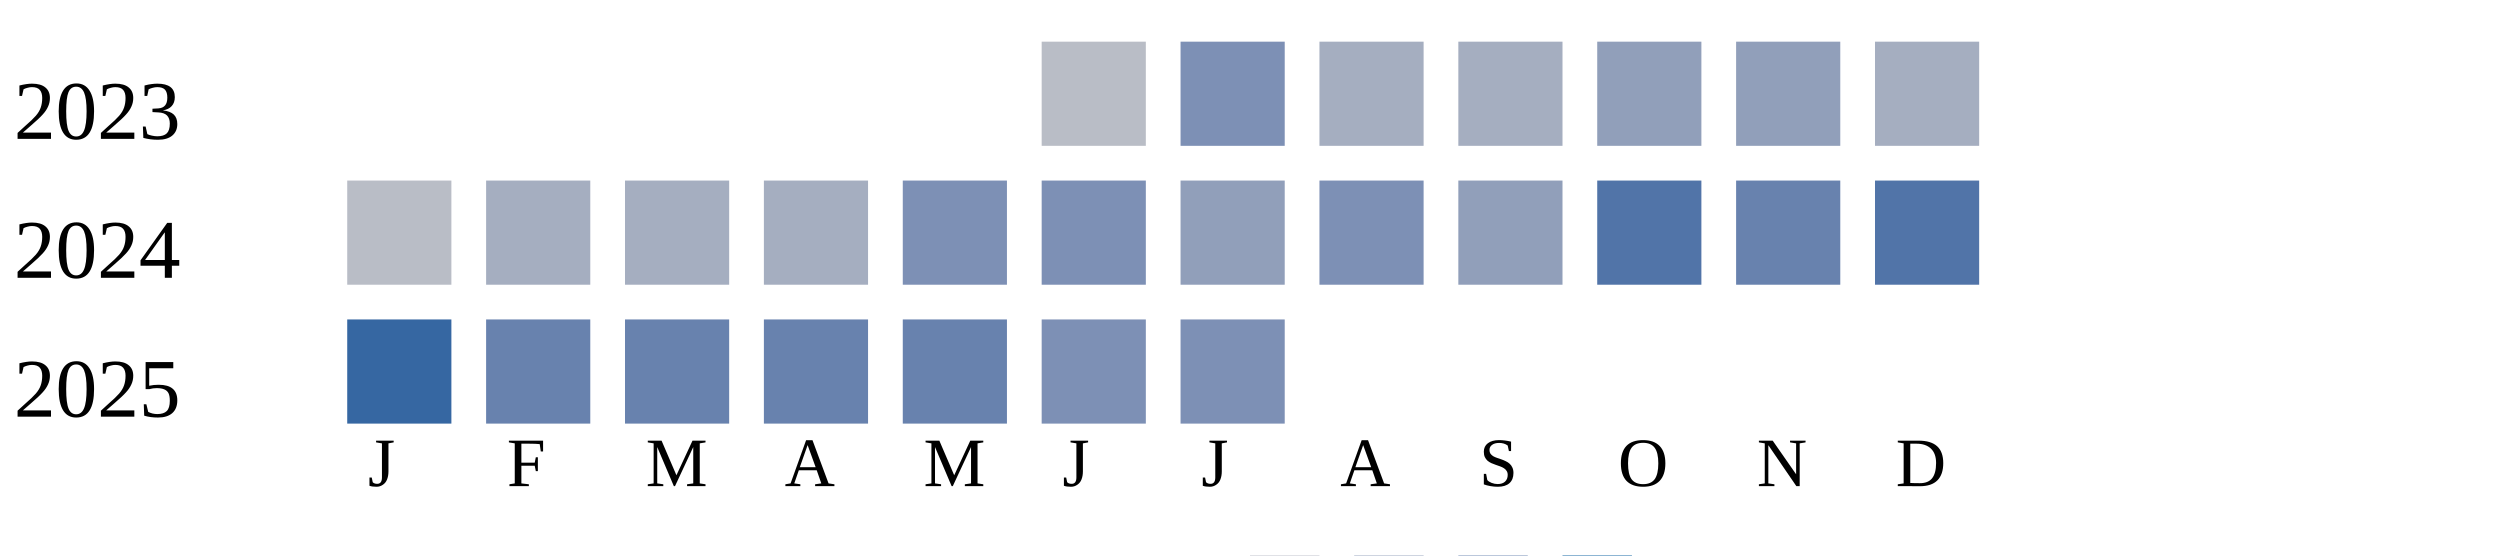
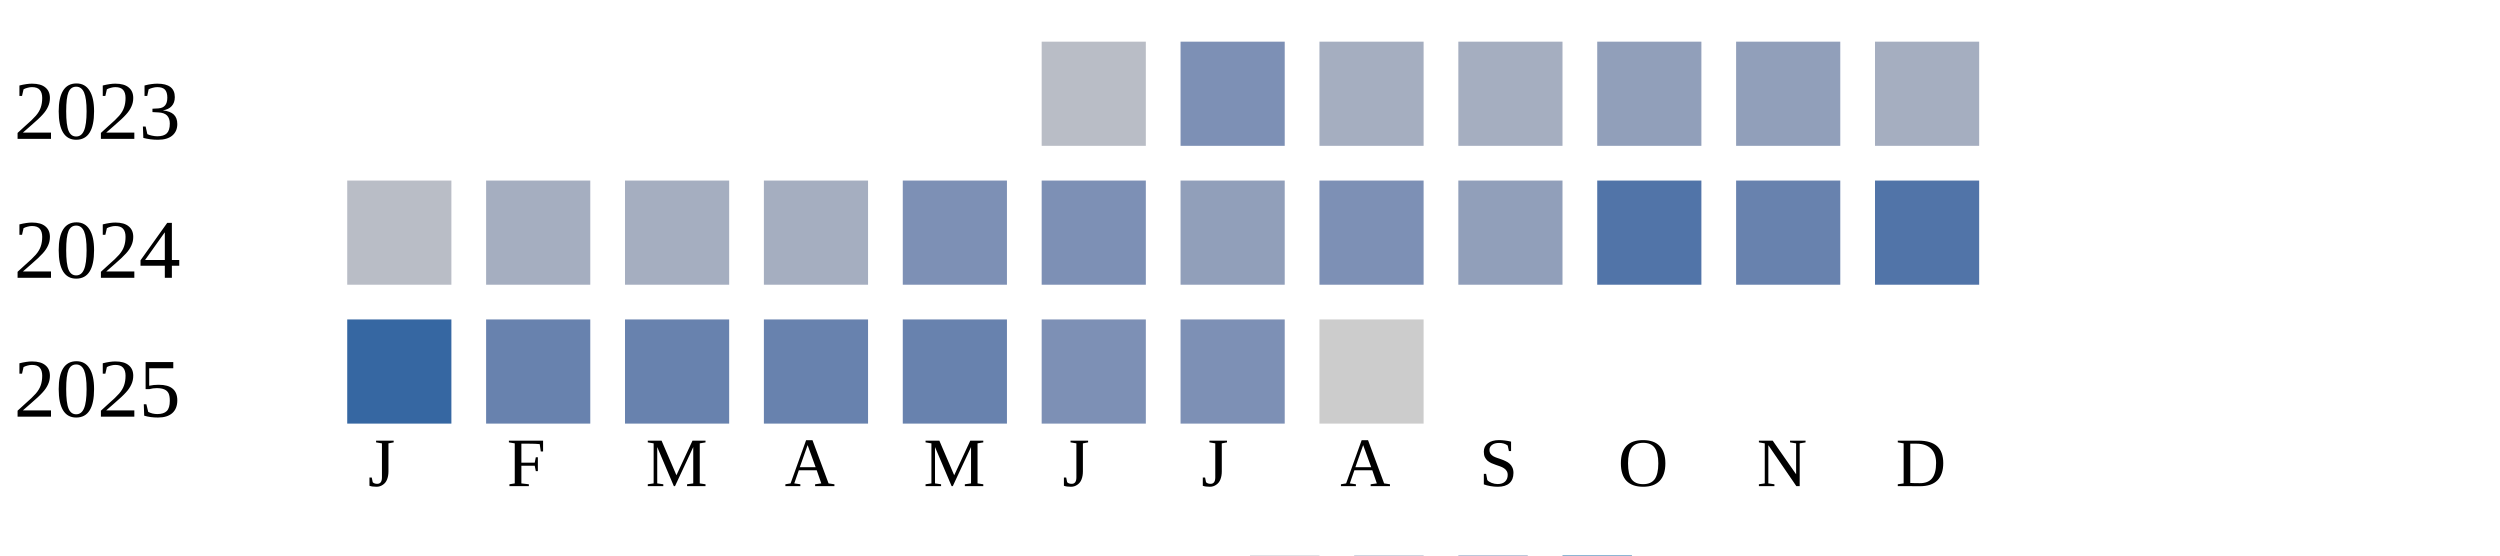
<svg xmlns="http://www.w3.org/2000/svg" width="360" height="80">
  <g transform="translate(0 0)">
    <text x="2" y="20">2023</text>
    <rect x="150" y="6" width="15" height="15" fill="#b9bdc6" />
    <rect x="170" y="6" width="15" height="15" fill="#7d90b5" />
    <rect x="190" y="6" width="15" height="15" fill="#a5aec0" />
    <rect x="210" y="6" width="15" height="15" fill="#a5aec0" />
    <rect x="230" y="6" width="15" height="15" fill="#919fba" />
    <rect x="250" y="6" width="15" height="15" fill="#919fba" />
    <rect x="270" y="6" width="15" height="15" fill="#a5aec0" />
  </g>
  <g transform="translate(0 20)">
    <text x="2" y="20">2024</text>
    <rect x="50" y="6" width="15" height="15" fill="#b9bdc6" />
    <rect x="70" y="6" width="15" height="15" fill="#a5aec0" />
    <rect x="90" y="6" width="15" height="15" fill="#a5aec0" />
    <rect x="110" y="6" width="15" height="15" fill="#a5aec0" />
    <rect x="130" y="6" width="15" height="15" fill="#7d90b5" />
    <rect x="150" y="6" width="15" height="15" fill="#7d90b5" />
    <rect x="170" y="6" width="15" height="15" fill="#919fba" />
    <rect x="190" y="6" width="15" height="15" fill="#7d90b5" />
    <rect x="210" y="6" width="15" height="15" fill="#919fba" />
    <rect x="230" y="6" width="15" height="15" fill="#5174a8" />
    <rect x="250" y="6" width="15" height="15" fill="#6882ae" />
    <rect x="270" y="6" width="15" height="15" fill="#5174a8" />
  </g>
  <g transform="translate(0 40)">
    <text x="2" y="20">2025</text>
    <rect x="50" y="6" width="15" height="15" fill="#3667a2" />
    <rect x="70" y="6" width="15" height="15" fill="#6882ae" />
    <rect x="90" y="6" width="15" height="15" fill="#6882ae" />
    <rect x="110" y="6" width="15" height="15" fill="#6882ae" />
    <rect x="130" y="6" width="15" height="15" fill="#6882ae" />
    <rect x="150" y="6" width="15" height="15" fill="#7d90b5" />
    <rect x="170" y="6" width="15" height="15" fill="#7d90b5" />
+     <rect x="190" y="6" width="15" height="15" fill="#cccccc" />
  </g>
  <text style="font-size: 10px; text-align: center" x="53" y="70">J</text>
  <text style="font-size: 10px; text-align: center" x="73" y="70">F</text>
  <text style="font-size: 10px; text-align: center" x="93" y="70">M</text>
  <text style="font-size: 10px; text-align: center" x="113" y="70">A</text>
  <text style="font-size: 10px; text-align: center" x="133" y="70">M</text>
  <text style="font-size: 10px; text-align: center" x="153" y="70">J</text>
  <text style="font-size: 10px; text-align: center" x="173" y="70">J</text>
  <text style="font-size: 10px; text-align: center" x="193" y="70">A</text>
  <text style="font-size: 10px; text-align: center" x="213" y="70">S</text>
  <text style="font-size: 10px; text-align: center" x="233" y="70">O</text>
  <text style="font-size: 10px; text-align: center" x="253" y="70">N</text>
  <text style="font-size: 10px; text-align: center" x="273" y="70">D</text>
  <text style="font-size: 10px;" x="155" y="89">Less</text>
  <rect fill="#b9bdc6" width="10" height="10" x="180" y="80" />
  <rect fill="#919fba" width="10" height="10" x="195" y="80" />
  <rect fill="#6882ae" width="10" height="10" x="210" y="80" />
  <rect fill="#005a9c" width="10" height="10" x="225" y="80" />
  <text x="240" y="89" style="font-size: 10px;">More</text>
</svg>
